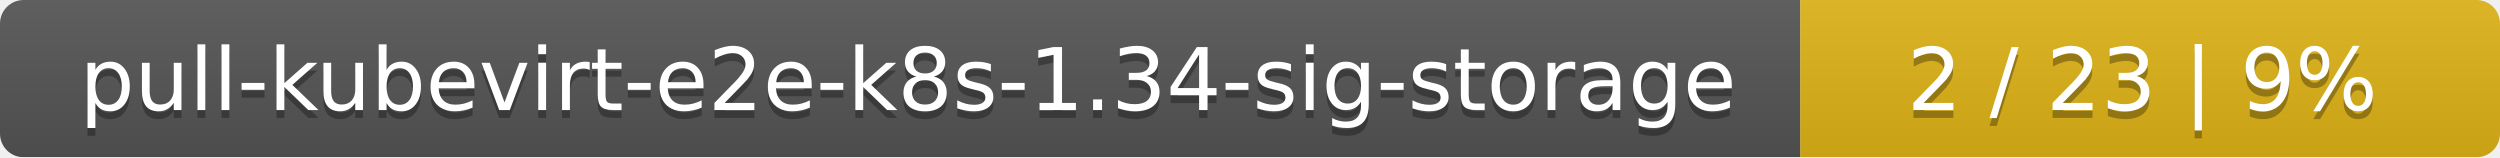
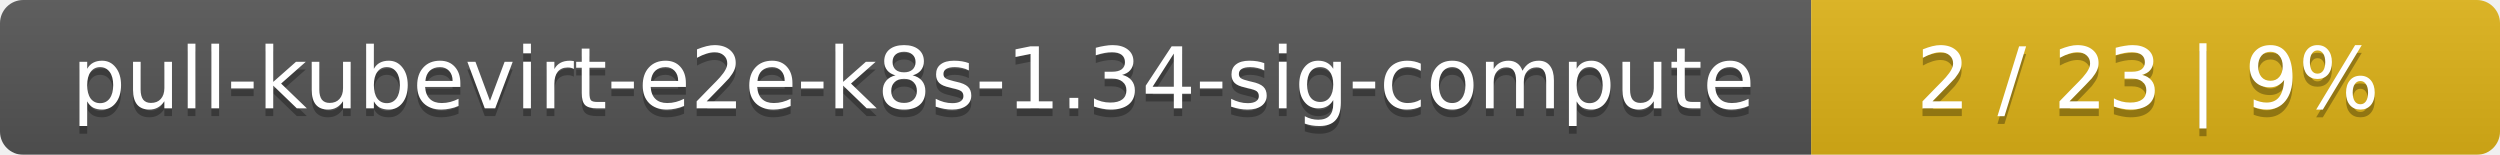
- <svg xmlns="http://www.w3.org/2000/svg" width="318" height="20">
+ <svg xmlns="http://www.w3.org/2000/svg" width="323" height="20">
  <linearGradient id="smooth" x2="0" y2="100%">
    <stop offset="0" stop-color="#bbb" stop-opacity=".1" />
    <stop offset="1" stop-opacity=".1" />
  </linearGradient>
  <mask id="round">
-     <rect width="318" height="20" rx="3" fill="#fff" />
+     <rect width="323" height="20" rx="3" fill="#fff" />
  </mask>
  <g mask="url(#round)">
-     <rect width="229" height="20" fill="#555" />
-     <rect x="229" width="89" height="20" fill="#dfb317" />
-     <rect width="318" height="20" fill="url(#smooth)" />
+     <rect width="234" height="20" fill="#555" />
+     <rect x="234" width="89" height="20" fill="#dfb317" />
+     <rect width="323" height="20" fill="url(#smooth)" />
  </g>
  <g fill="#fff" text-anchor="middle" font-family="DejaVu Sans,Verdana,Geneva,sans-serif" font-size="11">
-     <text x="115.5" y="15" fill="#010101" fill-opacity=".3">pull-kubevirt-e2e-k8s-1.34-sig-storage</text>
-     <text x="115.5" y="14">pull-kubevirt-e2e-k8s-1.34-sig-storage</text>
-     <text x="272.5" y="15" fill="#010101" fill-opacity=".3">2 / 23    |    9%</text>
-     <text x="272.5" y="14">2 / 23    |    9%</text>
+     <text x="118" y="15" fill="#010101" fill-opacity=".3">pull-kubevirt-e2e-k8s-1.34-sig-compute</text>
+     <text x="118" y="14">pull-kubevirt-e2e-k8s-1.34-sig-compute</text>
+     <text x="277.5" y="15" fill="#010101" fill-opacity=".3">2 / 23    |    9%</text>
+     <text x="277.5" y="14">2 / 23    |    9%</text>
  </g>
</svg>
